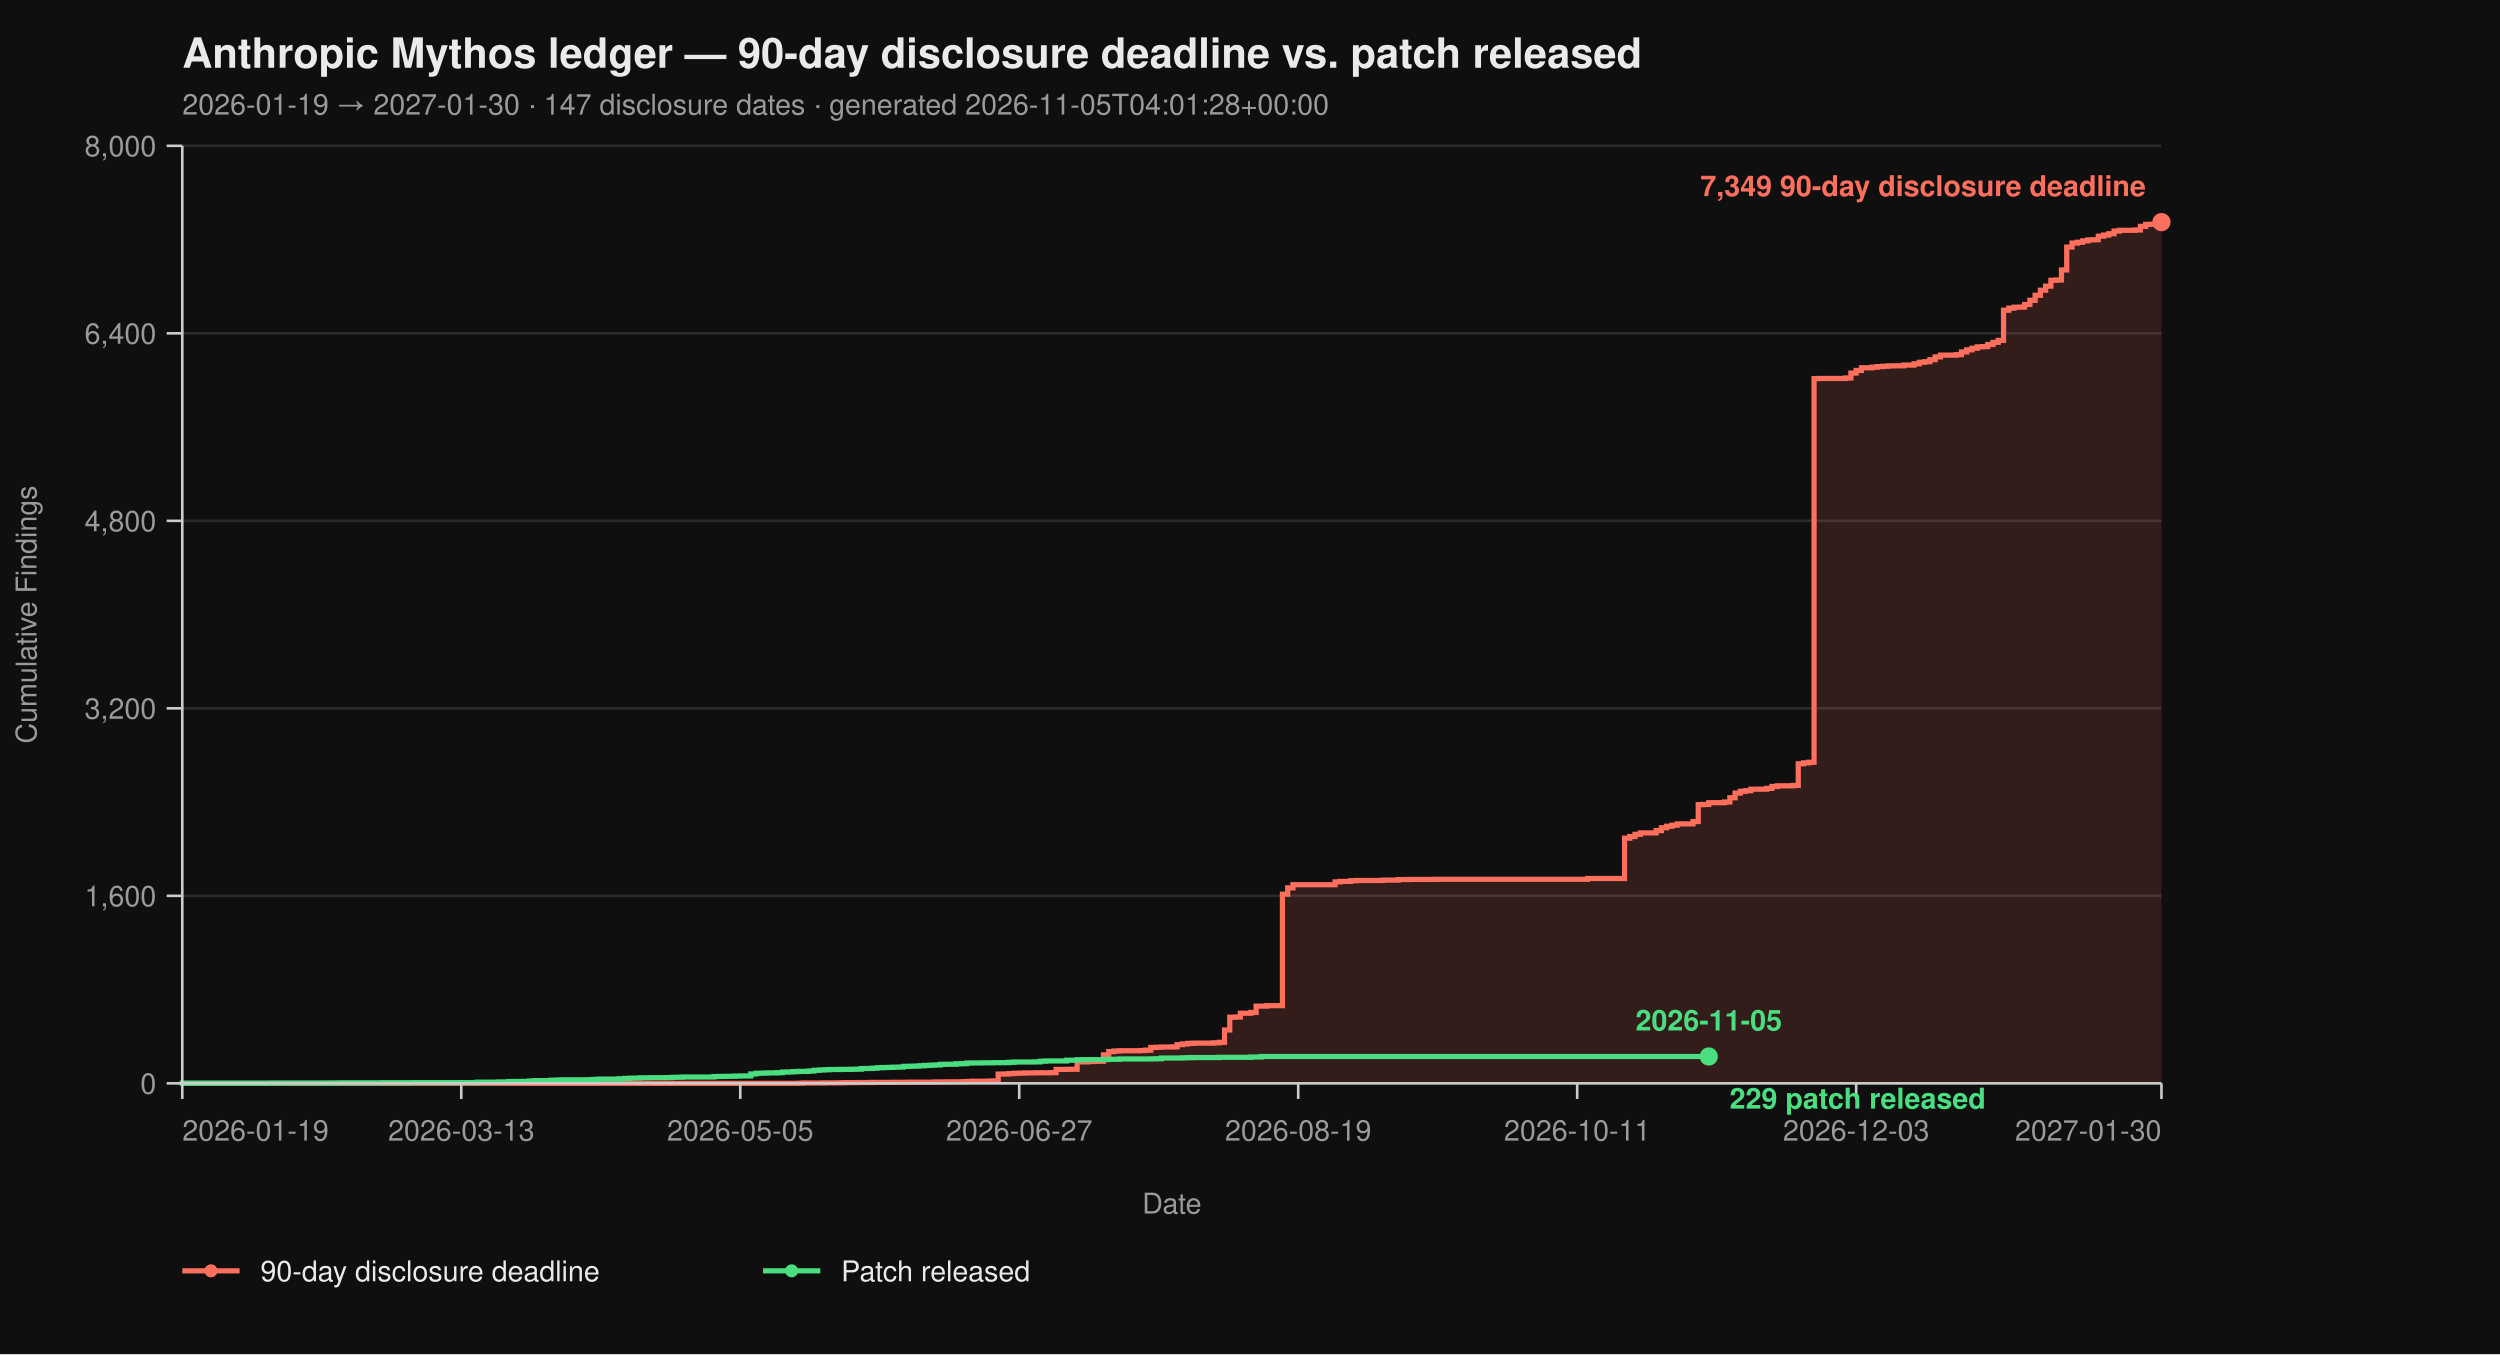
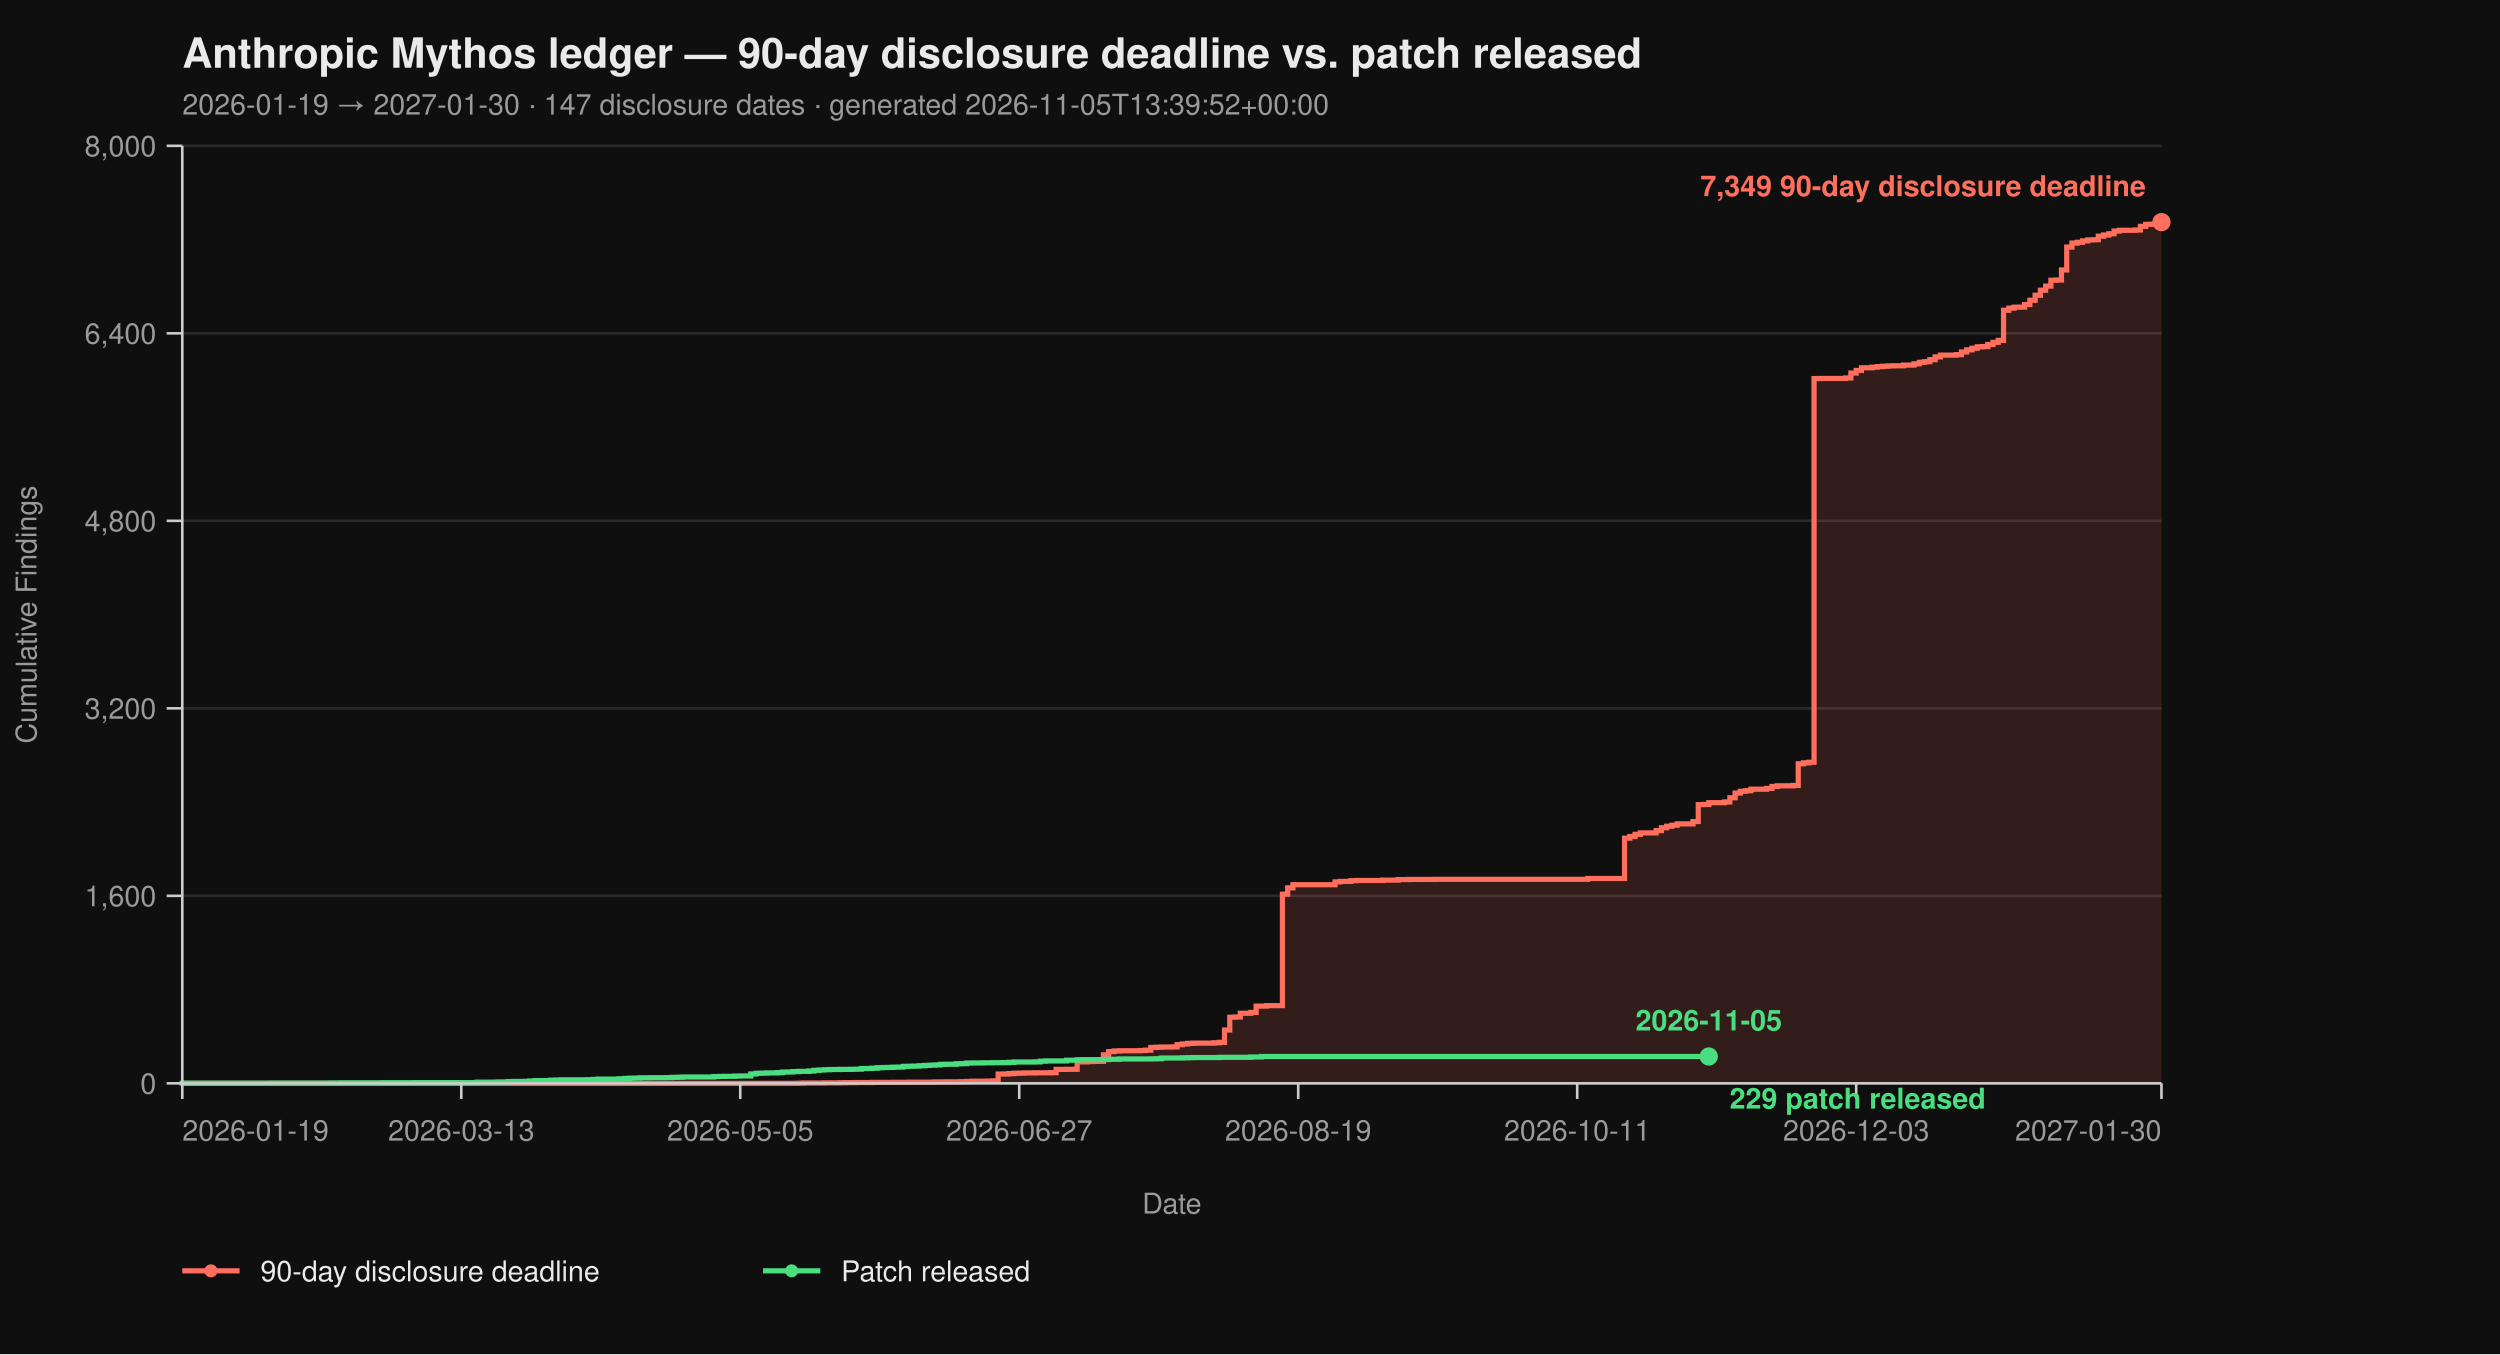
<svg xmlns="http://www.w3.org/2000/svg" viewBox="0 0 960 520" width="960" height="520" font-family="-apple-system, BlinkMacSystemFont, 'Segoe UI', Helvetica, Arial, sans-serif">
  <rect width="100%" height="100%" fill="#0f0f0f" />
  <text x="70" y="26" fill="#eaeaea" font-size="16" font-weight="700">Anthropic Mythos ledger — 90-day disclosure deadline vs. patch released</text>
-   <text x="70" y="44" fill="#9a9a9a" font-size="11">2026-01-19 → 2027-01-30  ·  147 disclosure dates  ·  generated 2026-11-05T04:01:28+00:00</text>
+   <text x="70" y="44" fill="#9a9a9a" font-size="11">2026-01-19 → 2027-01-30  ·  147 disclosure dates  ·  generated 2026-11-05T13:39:52+00:00</text>
  <line x1="70" y1="416.00" x2="830" y2="416.00" stroke="#2a2a2a" stroke-width="1" />
  <line x1="70" y1="344.00" x2="830" y2="344.00" stroke="#2a2a2a" stroke-width="1" />
  <line x1="70" y1="272.00" x2="830" y2="272.00" stroke="#2a2a2a" stroke-width="1" />
  <line x1="70" y1="200.00" x2="830" y2="200.00" stroke="#2a2a2a" stroke-width="1" />
  <line x1="70" y1="128.00" x2="830" y2="128.00" stroke="#2a2a2a" stroke-width="1" />
  <line x1="70" y1="56.00" x2="830" y2="56.00" stroke="#2a2a2a" stroke-width="1" />
  <path d="M 70.00 416.00 L 306.49 416.00 L 306.49 415.95 L 308.51 415.95 L 308.51 415.87 L 316.60 415.87 L 316.60 415.82 L 322.66 415.82 L 322.66 415.77 L 324.68 415.77 L 324.68 415.73 L 328.72 415.73 L 328.72 415.69 L 334.79 415.69 L 334.79 415.64 L 342.87 415.64 L 342.87 415.60 L 348.94 415.60 L 348.94 415.55 L 359.04 415.55 L 359.04 415.46 L 363.09 415.46 L 363.09 415.42 L 369.15 415.42 L 369.15 415.37 L 371.17 415.37 L 371.17 415.28 L 373.19 415.28 L 373.19 415.19 L 379.26 415.19 L 379.26 415.14 L 381.28 415.14 L 381.28 415.06 L 383.30 415.06 L 383.30 412.44 L 385.32 412.44 L 385.32 412.40 L 387.34 412.40 L 387.34 412.26 L 389.36 412.26 L 389.36 412.13 L 391.38 412.13 L 391.38 412.08 L 393.40 412.08 L 393.40 412.00 L 397.45 412.00 L 397.45 411.95 L 403.51 411.95 L 403.51 411.90 L 405.53 411.90 L 405.53 410.64 L 409.57 410.64 L 409.57 410.60 L 413.62 410.60 L 413.62 407.76 L 417.66 407.76 L 417.66 407.63 L 419.68 407.63 L 419.68 407.58 L 421.70 407.58 L 421.70 407.54 L 423.72 407.54 L 423.72 405.06 L 425.74 405.06 L 425.74 403.81 L 427.77 403.81 L 427.77 403.58 L 429.79 403.58 L 429.79 403.49 L 437.87 403.49 L 437.87 403.40 L 439.89 403.40 L 439.89 403.26 L 441.91 403.26 L 441.91 402.23 L 443.94 402.23 L 443.94 402.14 L 445.96 402.14 L 445.96 402.05 L 450.00 402.05 L 450.00 402.00 L 452.02 402.00 L 452.02 401.15 L 454.04 401.15 L 454.04 400.88 L 456.06 400.88 L 456.06 400.65 L 458.09 400.65 L 458.09 400.56 L 466.17 400.56 L 466.17 400.43 L 468.19 400.43 L 468.19 400.25 L 470.21 400.25 L 470.21 395.52 L 472.23 395.52 L 472.23 390.62 L 474.26 390.62 L 474.26 390.53 L 476.28 390.53 L 476.28 389.09 L 480.32 389.09 L 480.32 388.77 L 482.34 388.77 L 482.34 386.35 L 486.38 386.35 L 486.38 386.17 L 492.45 386.17 L 492.45 343.37 L 494.47 343.37 L 494.47 340.94 L 496.49 340.94 L 496.49 339.73 L 512.66 339.73 L 512.66 338.64 L 514.68 338.64 L 514.68 338.46 L 518.72 338.46 L 518.72 338.19 L 520.74 338.19 L 520.74 338.11 L 530.85 338.11 L 530.85 337.97 L 536.91 337.97 L 536.91 337.75 L 540.96 337.75 L 540.96 337.70 L 551.06 337.70 L 551.06 337.65 L 609.68 337.65 L 609.68 337.34 L 623.83 337.34 L 623.83 321.86 L 625.85 321.86 L 625.85 321.23 L 627.87 321.23 L 627.87 320.38 L 629.89 320.38 L 629.89 319.83 L 635.96 319.83 L 635.96 318.94 L 637.98 318.94 L 637.98 317.86 L 640.00 317.86 L 640.00 317.27 L 642.02 317.27 L 642.02 316.87 L 644.04 316.87 L 644.04 316.37 L 650.11 316.37 L 650.11 315.47 L 652.13 315.47 L 652.13 308.99 L 654.15 308.99 L 654.15 308.90 L 656.17 308.90 L 656.17 308.23 L 662.23 308.23 L 662.23 307.96 L 664.26 307.96 L 664.26 306.34 L 666.28 306.34 L 666.28 304.54 L 668.30 304.54 L 668.30 303.86 L 670.32 303.86 L 670.32 303.63 L 672.34 303.63 L 672.34 303.05 L 678.40 303.05 L 678.40 302.74 L 680.43 302.74 L 680.43 302.01 L 682.45 302.01 L 682.45 301.75 L 688.51 301.75 L 688.51 301.61 L 690.53 301.61 L 690.53 293.29 L 692.55 293.29 L 692.55 292.93 L 694.57 292.93 L 694.57 292.70 L 696.60 292.70 L 696.60 145.37 L 698.62 145.37 L 698.62 145.32 L 708.72 145.32 L 708.72 145.14 L 710.74 145.14 L 710.74 143.25 L 712.77 143.25 L 712.77 142.26 L 714.79 142.26 L 714.79 141.23 L 718.83 141.23 L 718.83 141.00 L 720.85 141.00 L 720.85 140.78 L 722.87 140.78 L 722.87 140.64 L 724.89 140.64 L 724.89 140.51 L 726.91 140.51 L 726.91 140.46 L 730.96 140.46 L 730.96 140.19 L 735.00 140.19 L 735.00 139.70 L 737.02 139.70 L 737.02 139.12 L 739.04 139.12 L 739.04 138.89 L 741.06 138.89 L 741.06 138.12 L 743.09 138.12 L 743.09 137.05 L 745.11 137.05 L 745.11 136.37 L 751.17 136.37 L 751.17 136.19 L 753.19 136.19 L 753.19 135.16 L 755.21 135.16 L 755.21 134.34 L 757.23 134.34 L 757.23 133.72 L 759.26 133.72 L 759.26 133.18 L 761.28 133.18 L 761.28 133.08 L 763.30 133.08 L 763.30 132.28 L 765.32 132.28 L 765.32 131.46 L 767.34 131.46 L 767.34 130.70 L 769.36 130.70 L 769.36 119.13 L 771.38 119.13 L 771.38 118.32 L 773.40 118.32 L 773.40 117.96 L 775.43 117.96 L 775.43 117.92 L 777.45 117.92 L 777.45 116.93 L 779.47 116.93 L 779.47 115.31 L 781.49 115.31 L 781.49 113.38 L 783.51 113.38 L 783.51 111.44 L 785.53 111.44 L 785.53 109.87 L 787.55 109.87 L 787.55 107.62 L 789.57 107.62 L 789.57 107.52 L 791.60 107.52 L 791.60 103.66 L 793.62 103.66 L 793.62 94.88 L 795.64 94.88 L 795.64 93.35 L 797.66 93.35 L 797.66 93.04 L 799.68 93.04 L 799.68 92.50 L 801.70 92.50 L 801.70 92.13 L 803.72 92.13 L 803.72 92.05 L 805.74 92.05 L 805.74 90.69 L 807.77 90.69 L 807.77 90.25 L 809.79 90.25 L 809.79 89.75 L 811.81 89.75 L 811.81 88.72 L 813.83 88.72 L 813.83 88.44 L 819.89 88.44 L 819.89 88.31 L 821.91 88.31 L 821.91 86.92 L 823.94 86.92 L 823.94 86.15 L 825.96 86.15 L 825.96 86.10 L 827.98 86.10 L 827.98 85.34 L 830.00 85.34 L 830.00 85.30 L 830.00 85.30 L 830.00 416.00 Z" fill="#ff6f5e26" stroke="none" />
  <path d="M 70.00 416.00 L 306.49 416.00 L 306.49 415.95 L 308.51 415.95 L 308.51 415.87 L 316.60 415.87 L 316.60 415.82 L 322.66 415.82 L 322.66 415.77 L 324.68 415.77 L 324.68 415.73 L 328.72 415.73 L 328.72 415.69 L 334.79 415.69 L 334.79 415.64 L 342.87 415.64 L 342.87 415.60 L 348.94 415.60 L 348.94 415.55 L 359.04 415.55 L 359.04 415.46 L 363.09 415.46 L 363.09 415.42 L 369.15 415.42 L 369.15 415.37 L 371.17 415.37 L 371.17 415.28 L 373.19 415.28 L 373.19 415.19 L 379.26 415.19 L 379.26 415.14 L 381.28 415.14 L 381.28 415.06 L 383.30 415.06 L 383.30 412.44 L 385.32 412.44 L 385.32 412.40 L 387.34 412.40 L 387.34 412.26 L 389.36 412.26 L 389.36 412.13 L 391.38 412.13 L 391.38 412.08 L 393.40 412.08 L 393.40 412.00 L 397.45 412.00 L 397.45 411.95 L 403.51 411.95 L 403.51 411.90 L 405.53 411.90 L 405.53 410.64 L 409.57 410.64 L 409.57 410.60 L 413.62 410.60 L 413.62 407.76 L 417.66 407.76 L 417.66 407.63 L 419.68 407.63 L 419.68 407.58 L 421.70 407.58 L 421.70 407.54 L 423.72 407.54 L 423.72 405.06 L 425.74 405.06 L 425.74 403.81 L 427.77 403.81 L 427.77 403.58 L 429.79 403.58 L 429.79 403.49 L 437.87 403.49 L 437.87 403.40 L 439.89 403.40 L 439.89 403.26 L 441.91 403.26 L 441.91 402.23 L 443.94 402.23 L 443.94 402.14 L 445.96 402.14 L 445.96 402.05 L 450.00 402.05 L 450.00 402.00 L 452.02 402.00 L 452.02 401.15 L 454.04 401.15 L 454.04 400.88 L 456.06 400.88 L 456.06 400.65 L 458.09 400.65 L 458.09 400.56 L 466.17 400.56 L 466.17 400.43 L 468.19 400.43 L 468.19 400.25 L 470.21 400.25 L 470.21 395.52 L 472.23 395.52 L 472.23 390.62 L 474.26 390.62 L 474.26 390.53 L 476.28 390.53 L 476.28 389.09 L 480.32 389.09 L 480.32 388.77 L 482.34 388.77 L 482.34 386.35 L 486.38 386.35 L 486.38 386.17 L 492.45 386.17 L 492.45 343.37 L 494.47 343.37 L 494.47 340.94 L 496.49 340.94 L 496.49 339.73 L 512.66 339.73 L 512.66 338.64 L 514.68 338.64 L 514.68 338.46 L 518.72 338.46 L 518.72 338.19 L 520.74 338.19 L 520.74 338.11 L 530.85 338.11 L 530.85 337.97 L 536.91 337.97 L 536.91 337.75 L 540.96 337.75 L 540.96 337.70 L 551.06 337.70 L 551.06 337.65 L 609.68 337.65 L 609.68 337.34 L 623.83 337.34 L 623.83 321.86 L 625.85 321.86 L 625.85 321.23 L 627.87 321.23 L 627.87 320.38 L 629.89 320.38 L 629.89 319.83 L 635.96 319.83 L 635.96 318.94 L 637.98 318.94 L 637.98 317.86 L 640.00 317.86 L 640.00 317.27 L 642.02 317.27 L 642.02 316.87 L 644.04 316.87 L 644.04 316.37 L 650.11 316.37 L 650.11 315.47 L 652.13 315.47 L 652.13 308.99 L 654.15 308.99 L 654.15 308.90 L 656.17 308.90 L 656.17 308.23 L 662.23 308.23 L 662.23 307.96 L 664.26 307.96 L 664.26 306.34 L 666.28 306.34 L 666.28 304.54 L 668.30 304.54 L 668.30 303.86 L 670.32 303.86 L 670.32 303.63 L 672.34 303.63 L 672.34 303.05 L 678.40 303.05 L 678.40 302.74 L 680.43 302.74 L 680.43 302.01 L 682.45 302.01 L 682.45 301.75 L 688.51 301.75 L 688.51 301.61 L 690.53 301.61 L 690.53 293.29 L 692.55 293.29 L 692.55 292.93 L 694.57 292.93 L 694.57 292.70 L 696.60 292.70 L 696.60 145.37 L 698.62 145.37 L 698.62 145.32 L 708.72 145.32 L 708.72 145.14 L 710.74 145.14 L 710.74 143.25 L 712.77 143.25 L 712.77 142.26 L 714.79 142.26 L 714.79 141.23 L 718.83 141.23 L 718.83 141.00 L 720.85 141.00 L 720.85 140.78 L 722.87 140.78 L 722.87 140.64 L 724.89 140.64 L 724.89 140.51 L 726.91 140.51 L 726.91 140.46 L 730.96 140.46 L 730.96 140.19 L 735.00 140.19 L 735.00 139.70 L 737.02 139.70 L 737.02 139.12 L 739.04 139.12 L 739.04 138.89 L 741.06 138.89 L 741.06 138.12 L 743.09 138.12 L 743.09 137.05 L 745.11 137.05 L 745.11 136.37 L 751.17 136.37 L 751.17 136.19 L 753.19 136.19 L 753.19 135.16 L 755.21 135.16 L 755.21 134.34 L 757.23 134.34 L 757.23 133.72 L 759.26 133.72 L 759.26 133.18 L 761.28 133.18 L 761.28 133.08 L 763.30 133.08 L 763.30 132.28 L 765.32 132.28 L 765.32 131.46 L 767.34 131.46 L 767.34 130.70 L 769.36 130.70 L 769.36 119.13 L 771.38 119.13 L 771.38 118.32 L 773.40 118.32 L 773.40 117.96 L 775.43 117.96 L 775.43 117.92 L 777.45 117.92 L 777.45 116.93 L 779.47 116.93 L 779.47 115.31 L 781.49 115.31 L 781.49 113.38 L 783.51 113.38 L 783.51 111.44 L 785.53 111.44 L 785.53 109.87 L 787.55 109.87 L 787.55 107.62 L 789.57 107.62 L 789.57 107.52 L 791.60 107.52 L 791.60 103.66 L 793.62 103.66 L 793.62 94.88 L 795.64 94.88 L 795.64 93.35 L 797.66 93.35 L 797.66 93.04 L 799.68 93.04 L 799.68 92.50 L 801.70 92.50 L 801.70 92.13 L 803.72 92.13 L 803.72 92.05 L 805.74 92.05 L 805.74 90.69 L 807.77 90.69 L 807.77 90.25 L 809.79 90.25 L 809.79 89.75 L 811.81 89.75 L 811.81 88.72 L 813.83 88.72 L 813.83 88.44 L 819.89 88.44 L 819.89 88.31 L 821.91 88.31 L 821.91 86.92 L 823.94 86.92 L 823.94 86.15 L 825.96 86.15 L 825.96 86.10 L 827.98 86.10 L 827.98 85.34 L 830.00 85.34 L 830.00 85.30 L 830.00 85.30" fill="none" stroke="#ff6f5e" stroke-width="2" stroke-linejoin="miter" stroke-linecap="butt" />
  <path d="M 70.00 416.00 L 70.00 416.00 L 70.00 415.95 L 104.36 415.95 L 104.36 415.91 L 126.60 415.91 L 126.60 415.87 L 130.64 415.87 L 130.64 415.82 L 146.81 415.82 L 146.81 415.77 L 158.94 415.77 L 158.94 415.73 L 183.19 415.73 L 183.19 415.55 L 191.28 415.55 L 191.28 415.46 L 195.32 415.46 L 195.32 415.32 L 197.34 415.32 L 197.34 415.28 L 201.38 415.28 L 201.38 415.24 L 203.40 415.24 L 203.40 415.10 L 205.43 415.10 L 205.43 414.96 L 211.49 414.96 L 211.49 414.79 L 213.51 414.79 L 213.51 414.74 L 215.53 414.74 L 215.53 414.65 L 225.64 414.65 L 225.64 414.61 L 227.66 414.61 L 227.66 414.51 L 229.68 414.51 L 229.68 414.38 L 237.77 414.38 L 237.77 414.25 L 239.79 414.25 L 239.79 414.11 L 241.81 414.11 L 241.81 414.02 L 243.83 414.02 L 243.83 413.98 L 245.85 413.98 L 245.85 413.88 L 249.89 413.88 L 249.89 413.84 L 255.96 413.84 L 255.96 413.80 L 257.98 413.80 L 257.98 413.70 L 260.00 413.70 L 260.00 413.66 L 262.02 413.66 L 262.02 413.57 L 274.15 413.57 L 274.15 413.39 L 276.17 413.39 L 276.17 413.35 L 278.19 413.35 L 278.19 413.30 L 282.23 413.30 L 282.23 413.21 L 284.26 413.21 L 284.26 413.17 L 288.30 413.17 L 288.30 412.40 L 290.32 412.40 L 290.32 412.13 L 292.34 412.13 L 292.34 412.08 L 294.36 412.08 L 294.36 412.00 L 298.40 412.00 L 298.40 411.90 L 300.43 411.90 L 300.43 411.68 L 302.45 411.68 L 302.45 411.63 L 304.47 411.63 L 304.47 411.50 L 306.49 411.50 L 306.49 411.41 L 310.53 411.41 L 310.53 411.27 L 312.55 411.27 L 312.55 411.00 L 314.57 411.00 L 314.57 410.87 L 316.60 410.87 L 316.60 410.78 L 318.62 410.78 L 318.62 410.69 L 322.66 410.69 L 322.66 410.64 L 326.70 410.64 L 326.70 410.60 L 328.72 410.60 L 328.72 410.56 L 330.74 410.56 L 330.74 410.33 L 332.77 410.33 L 332.77 410.29 L 334.79 410.29 L 334.79 410.19 L 336.81 410.19 L 336.81 410.01 L 338.83 410.01 L 338.83 409.93 L 340.85 409.93 L 340.85 409.88 L 342.87 409.88 L 342.87 409.79 L 344.89 409.79 L 344.89 409.75 L 346.91 409.75 L 346.91 409.48 L 348.94 409.48 L 348.94 409.43 L 350.96 409.43 L 350.96 409.38 L 352.98 409.38 L 352.98 409.25 L 355.00 409.25 L 355.00 409.12 L 357.02 409.12 L 357.02 409.02 L 359.04 409.02 L 359.04 408.94 L 361.06 408.94 L 361.06 408.71 L 363.09 408.71 L 363.09 408.67 L 367.13 408.67 L 367.13 408.49 L 369.15 408.49 L 369.15 408.44 L 371.17 408.44 L 371.17 408.21 L 373.19 408.21 L 373.19 408.17 L 377.23 408.17 L 377.23 408.12 L 381.28 408.12 L 381.28 408.08 L 385.32 408.08 L 385.32 408.04 L 387.34 408.04 L 387.34 407.94 L 389.36 407.94 L 389.36 407.81 L 397.45 407.81 L 397.45 407.76 L 399.47 407.76 L 399.47 407.50 L 401.49 407.50 L 401.49 407.40 L 409.57 407.40 L 409.57 407.13 L 413.62 407.13 L 413.62 406.95 L 415.64 406.95 L 415.64 406.91 L 423.72 406.91 L 423.72 406.87 L 425.74 406.87 L 425.74 406.77 L 429.79 406.77 L 429.79 406.64 L 441.91 406.64 L 441.91 406.60 L 443.94 406.60 L 443.94 406.55 L 445.96 406.55 L 445.96 406.28 L 454.04 406.28 L 454.04 406.19 L 456.06 406.19 L 456.06 406.14 L 458.09 406.14 L 458.09 406.10 L 468.19 406.10 L 468.19 406.01 L 480.32 406.01 L 480.32 405.88 L 484.36 405.88 L 484.36 405.69 L 656.17 405.69" fill="none" stroke="#4ade80" stroke-width="2" stroke-linejoin="miter" stroke-linecap="butt" />
  <line x1="70" y1="56" x2="70" y2="416" stroke="#cccccc" stroke-width="1" />
  <line x1="70" y1="416" x2="830" y2="416" stroke="#cccccc" stroke-width="1" />
  <line x1="64" y1="416.00" x2="70" y2="416.00" stroke="#cccccc" stroke-width="1" />
  <line x1="64" y1="344.00" x2="70" y2="344.00" stroke="#cccccc" stroke-width="1" />
  <line x1="64" y1="272.00" x2="70" y2="272.00" stroke="#cccccc" stroke-width="1" />
  <line x1="64" y1="200.00" x2="70" y2="200.00" stroke="#cccccc" stroke-width="1" />
  <line x1="64" y1="128.00" x2="70" y2="128.00" stroke="#cccccc" stroke-width="1" />
  <line x1="64" y1="56.00" x2="70" y2="56.00" stroke="#cccccc" stroke-width="1" />
  <text x="60" y="420.00" text-anchor="end" fill="#9a9a9a" font-size="11">0</text>
  <text x="60" y="348.00" text-anchor="end" fill="#9a9a9a" font-size="11">1,600</text>
  <text x="60" y="276.00" text-anchor="end" fill="#9a9a9a" font-size="11">3,200</text>
  <text x="60" y="204.00" text-anchor="end" fill="#9a9a9a" font-size="11">4,800</text>
  <text x="60" y="132.00" text-anchor="end" fill="#9a9a9a" font-size="11">6,400</text>
  <text x="60" y="60.00" text-anchor="end" fill="#9a9a9a" font-size="11">8,000</text>
  <text x="14" y="236.00" fill="#9a9a9a" font-size="11" transform="rotate(-90 14 236.00)" text-anchor="middle">Cumulative Findings</text>
  <line x1="70.00" y1="416" x2="70.00" y2="422" stroke="#cccccc" stroke-width="1" />
  <line x1="177.13" y1="416" x2="177.13" y2="422" stroke="#cccccc" stroke-width="1" />
  <line x1="284.26" y1="416" x2="284.26" y2="422" stroke="#cccccc" stroke-width="1" />
  <line x1="391.38" y1="416" x2="391.38" y2="422" stroke="#cccccc" stroke-width="1" />
  <line x1="498.51" y1="416" x2="498.51" y2="422" stroke="#cccccc" stroke-width="1" />
  <line x1="605.64" y1="416" x2="605.64" y2="422" stroke="#cccccc" stroke-width="1" />
  <line x1="712.77" y1="416" x2="712.77" y2="422" stroke="#cccccc" stroke-width="1" />
  <line x1="830.00" y1="416" x2="830.00" y2="422" stroke="#cccccc" stroke-width="1" />
  <text x="70.00" y="438" text-anchor="start" fill="#9a9a9a" font-size="11">2026-01-19</text>
  <text x="177.13" y="438" text-anchor="middle" fill="#9a9a9a" font-size="11">2026-03-13</text>
  <text x="284.26" y="438" text-anchor="middle" fill="#9a9a9a" font-size="11">2026-05-05</text>
  <text x="391.38" y="438" text-anchor="middle" fill="#9a9a9a" font-size="11">2026-06-27</text>
  <text x="498.51" y="438" text-anchor="middle" fill="#9a9a9a" font-size="11">2026-08-19</text>
  <text x="605.64" y="438" text-anchor="middle" fill="#9a9a9a" font-size="11">2026-10-11</text>
  <text x="712.77" y="438" text-anchor="middle" fill="#9a9a9a" font-size="11">2026-12-03</text>
  <text x="830.00" y="438" text-anchor="end" fill="#9a9a9a" font-size="11">2027-01-30</text>
  <text x="450.00" y="466" fill="#9a9a9a" font-size="11" text-anchor="middle">Date</text>
  <circle cx="830.00" cy="85.30" r="3.5" fill="#ff6f5e" />
  <text x="824.00" y="75.30" text-anchor="end" fill="#ff6f5e" font-size="11" font-weight="600">7,349 90-day disclosure deadline</text>
  <circle cx="656.17" cy="405.69" r="3.5" fill="#4ade80" />
  <text x="664.17" y="425.69" text-anchor="start" fill="#4ade80" font-size="11" font-weight="600">229 patch released</text>
  <text x="656.17" y="395.69" text-anchor="middle" fill="#4ade80" font-size="11" font-weight="600">2026-11-05</text>
  <line x1="70" y1="488" x2="92" y2="488" stroke="#ff6f5e" stroke-width="2" />
  <circle cx="81" cy="488" r="2.5" fill="#ff6f5e" />
  <text x="100" y="492" fill="#eaeaea" font-size="11">90-day disclosure deadline</text>
  <line x1="293.0" y1="488" x2="315.0" y2="488" stroke="#4ade80" stroke-width="2" />
  <circle cx="304.0" cy="488" r="2.5" fill="#4ade80" />
  <text x="323.0" y="492" fill="#eaeaea" font-size="11">Patch released</text>
</svg>
